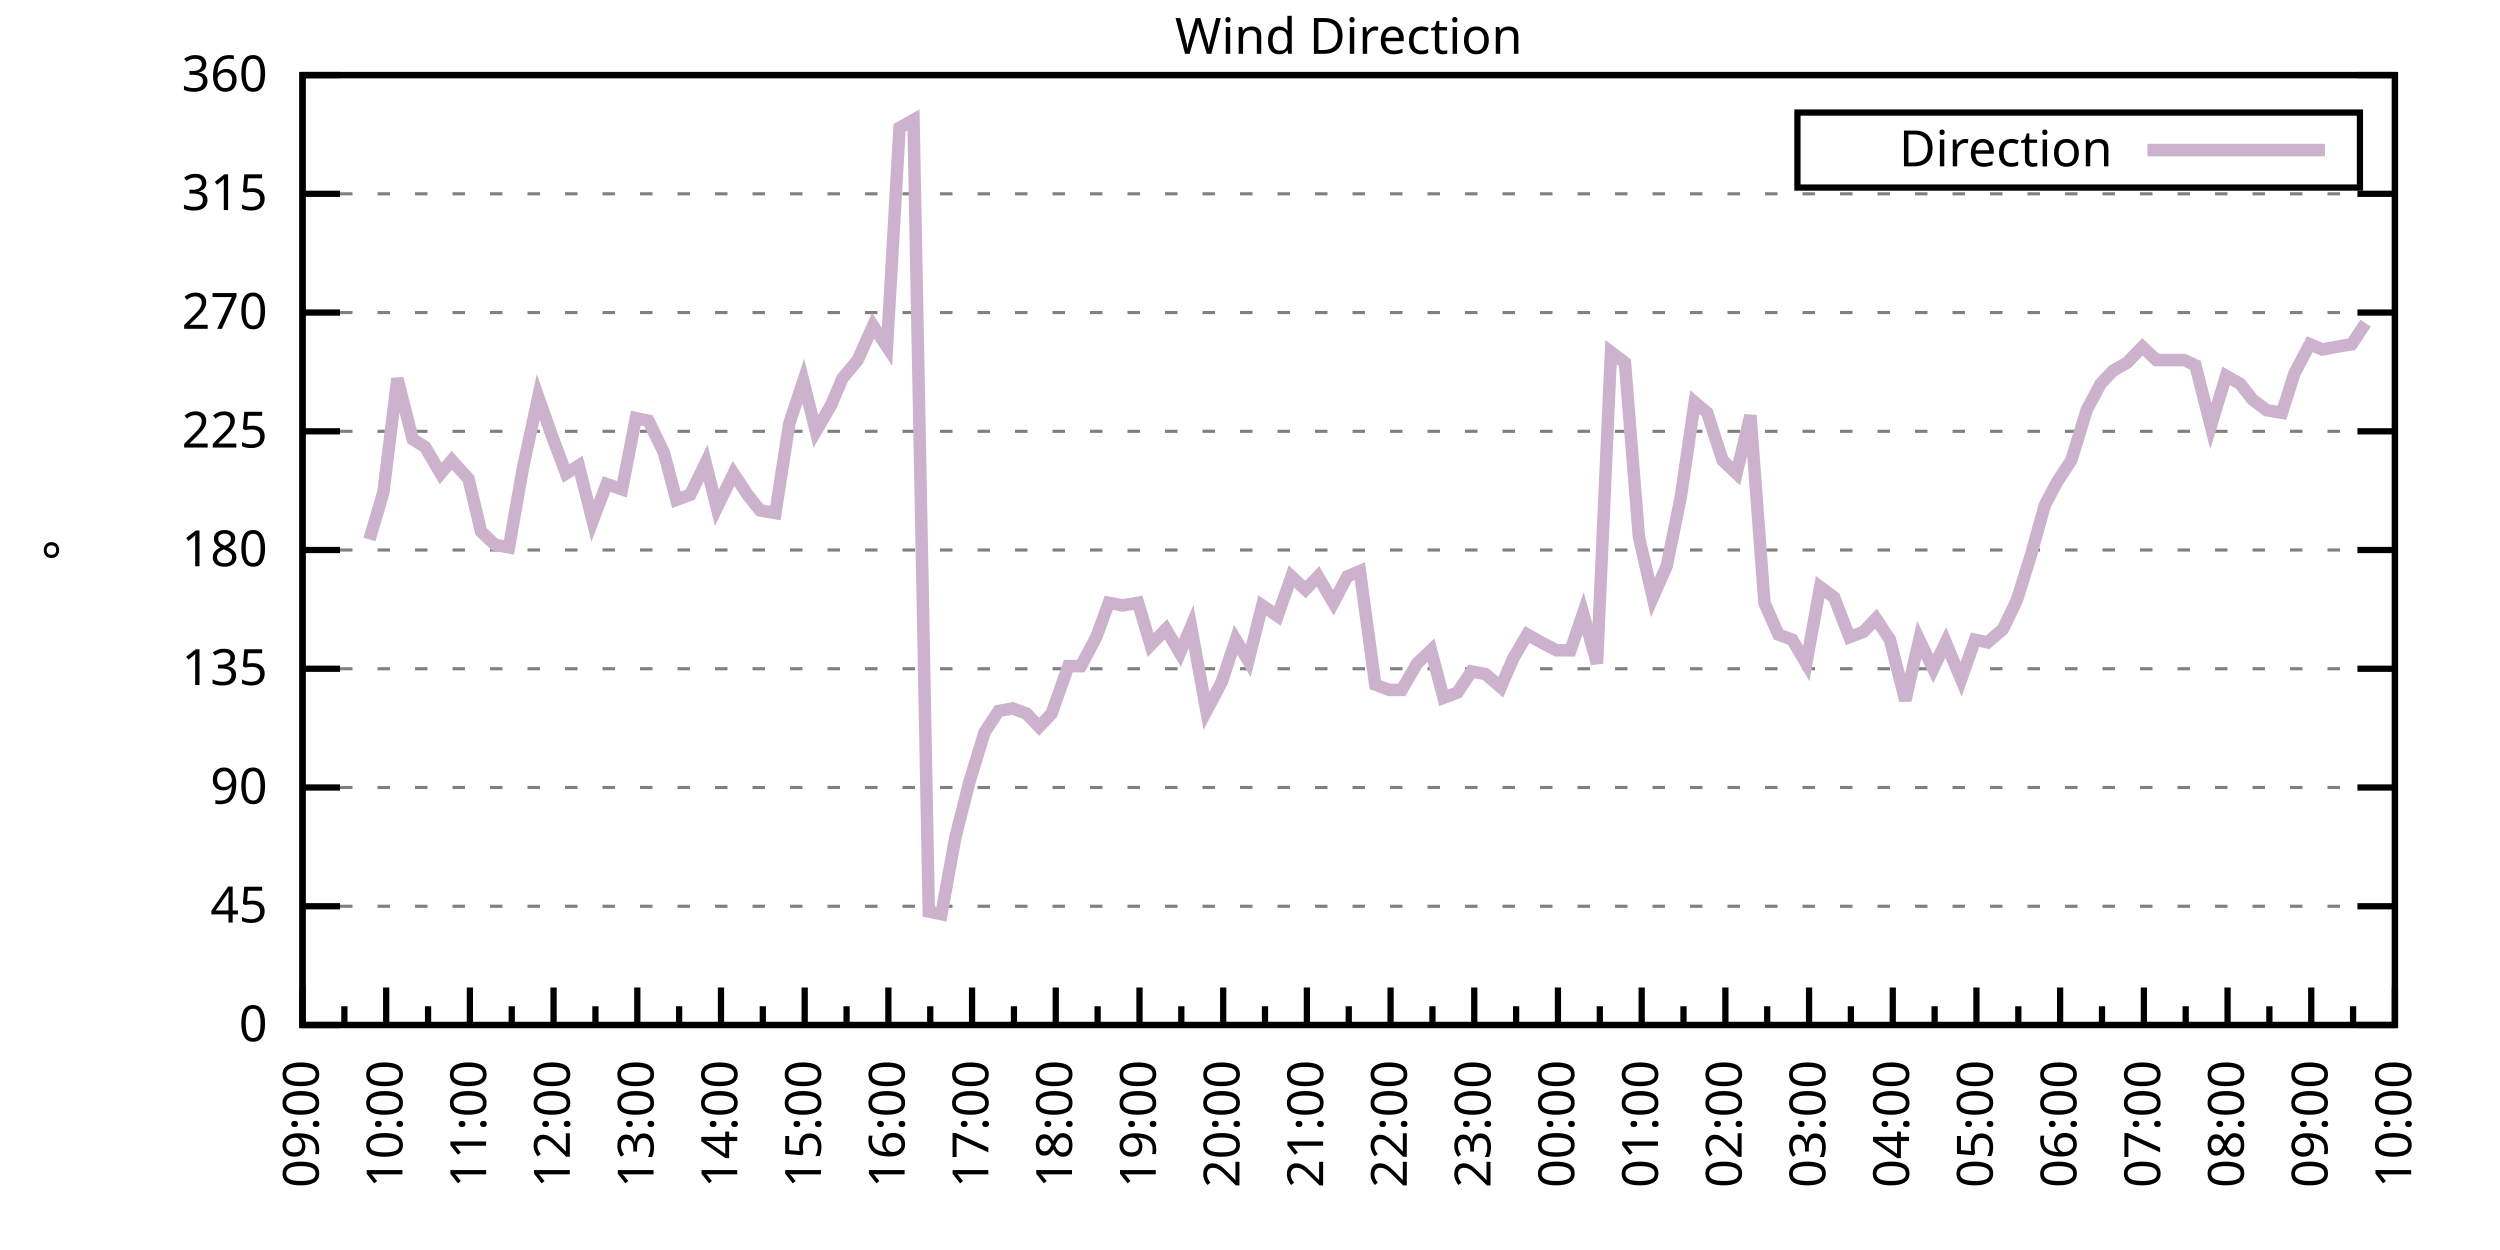
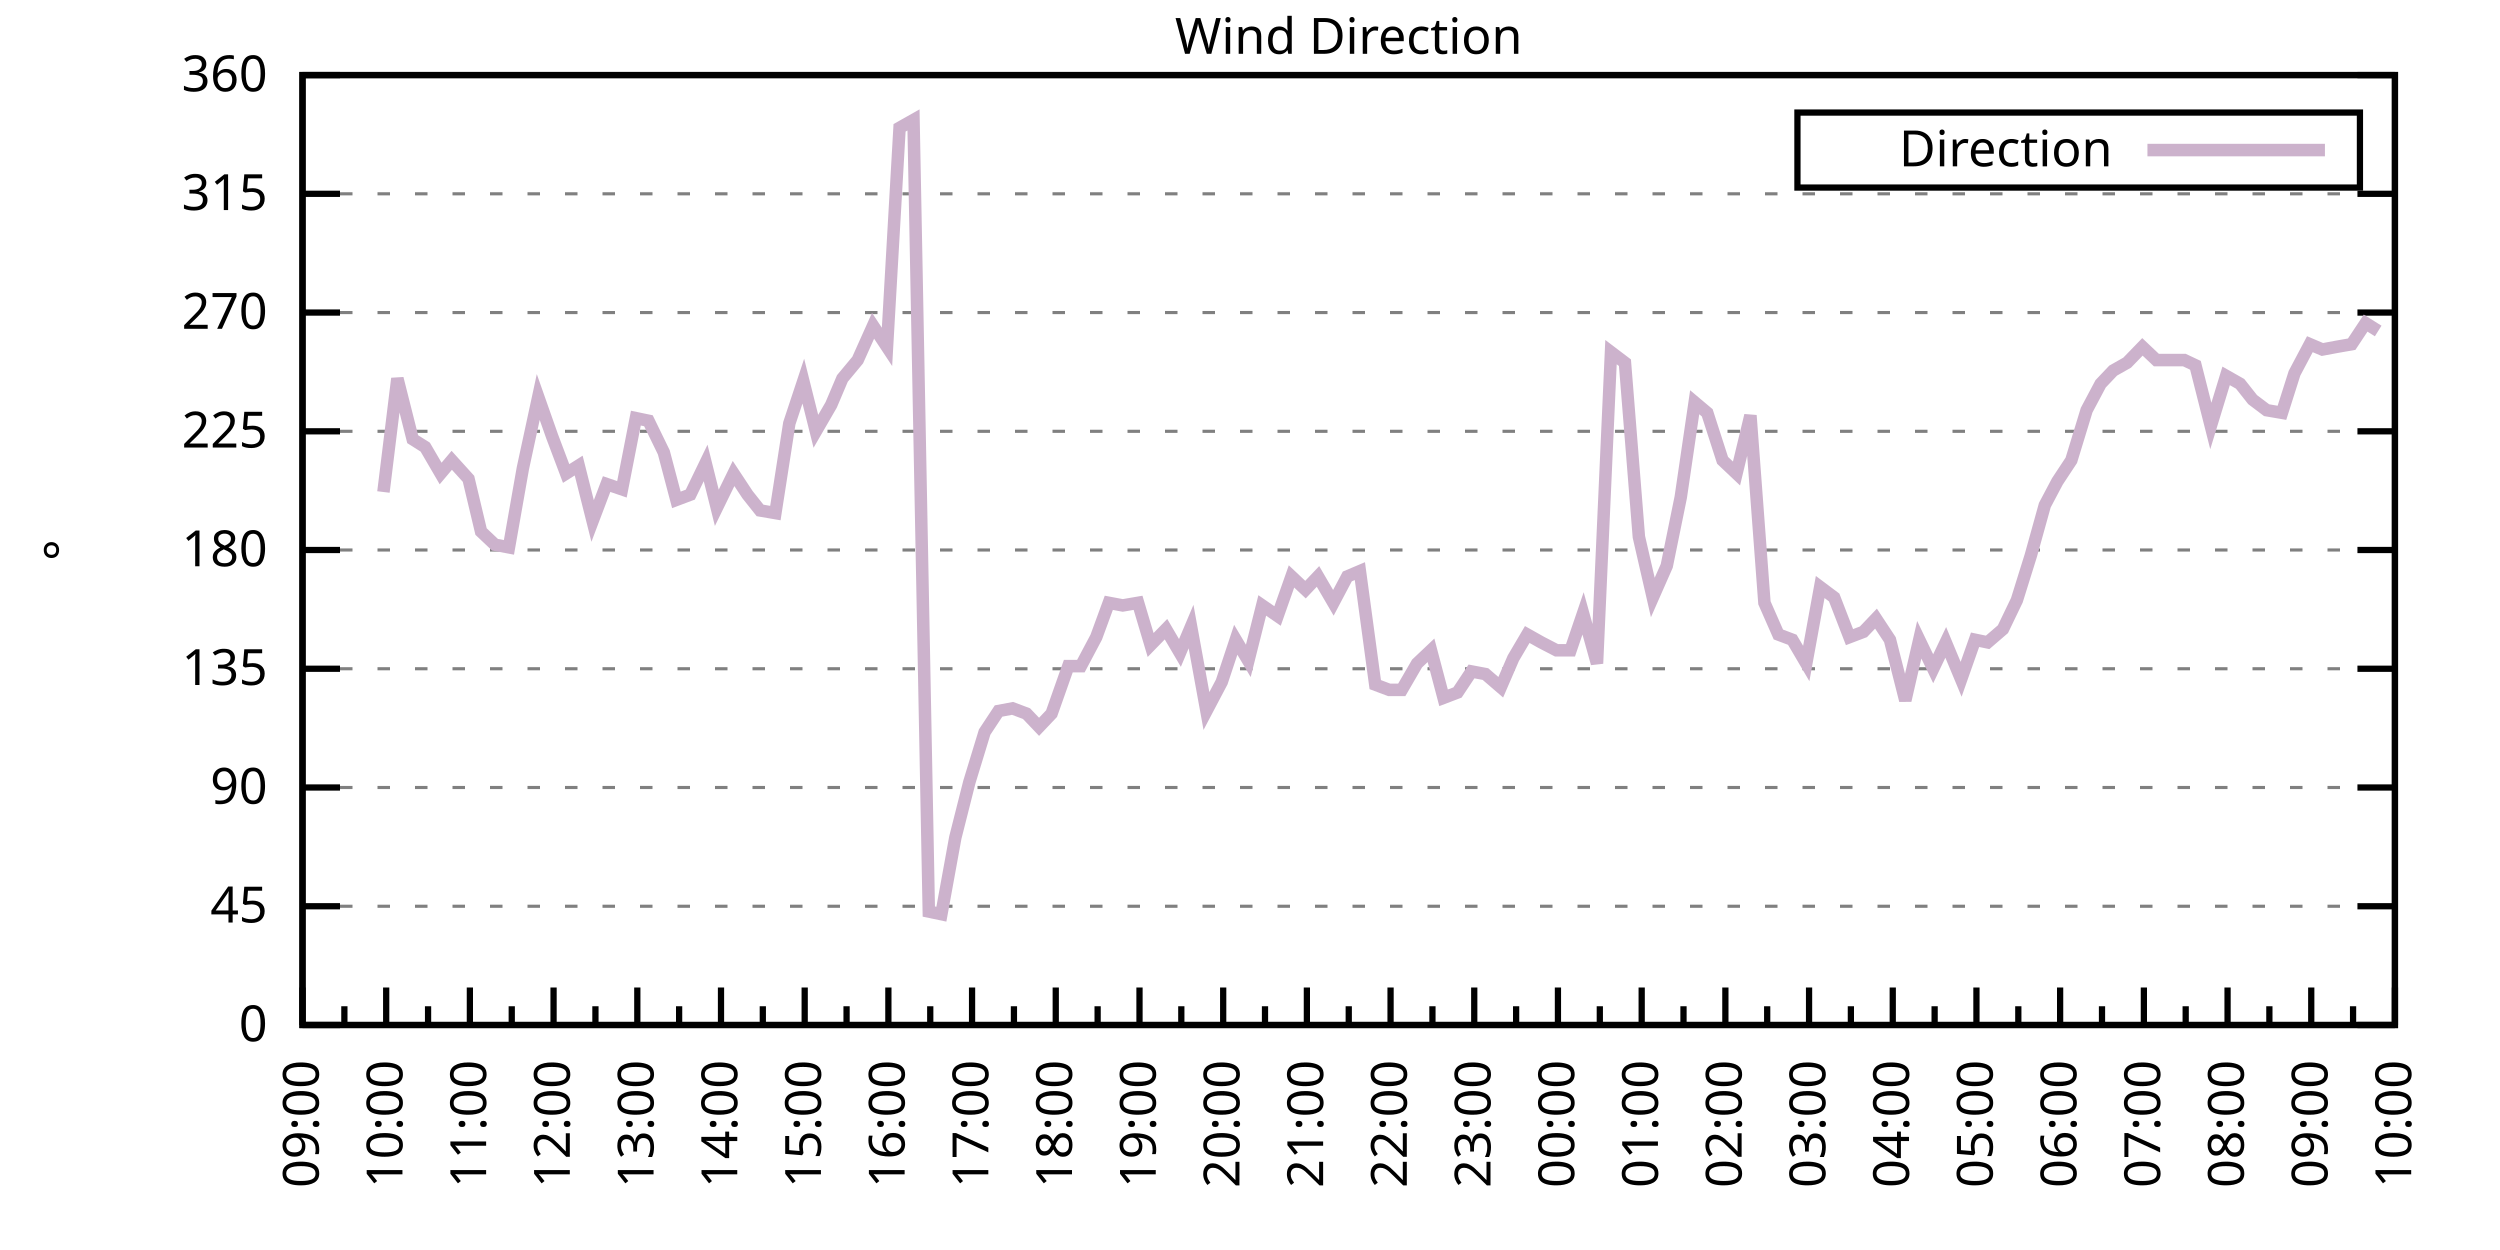
<svg xmlns="http://www.w3.org/2000/svg" xmlns:xlink="http://www.w3.org/1999/xlink" width="400" height="200" viewBox="0 0 400 200">
  <g id="gnuplot_canvas">
    <rect x="0" y="0" width="400" height="200" fill="none" />
    <defs>
      <circle id="gpDot" r="0.5" stroke-width="0.5" stroke="currentColor" />
      <path id="gpPt0" stroke-width="0.333" stroke="currentColor" d="M-1,0 h2 M0,-1 v2" />
      <path id="gpPt1" stroke-width="0.333" stroke="currentColor" d="M-1,-1 L1,1 M1,-1 L-1,1" />
      <path id="gpPt2" stroke-width="0.333" stroke="currentColor" d="M-1,0 L1,0 M0,-1 L0,1 M-1,-1 L1,1 M-1,1 L1,-1" />
      <rect id="gpPt3" stroke-width="0.333" stroke="currentColor" x="-1" y="-1" width="2" height="2" />
      <rect id="gpPt4" stroke-width="0.333" stroke="currentColor" fill="currentColor" x="-1" y="-1" width="2" height="2" />
      <circle id="gpPt5" stroke-width="0.333" stroke="currentColor" cx="0" cy="0" r="1" />
      <use xlink:href="#gpPt5" id="gpPt6" fill="currentColor" stroke="none" />
      <path id="gpPt7" stroke-width="0.333" stroke="currentColor" d="M0,-1.33 L-1.33,0.67 L1.33,0.67 z" />
      <use xlink:href="#gpPt7" id="gpPt8" fill="currentColor" stroke="none" />
      <use xlink:href="#gpPt7" id="gpPt9" stroke="currentColor" transform="rotate(180)" />
      <use xlink:href="#gpPt9" id="gpPt10" fill="currentColor" stroke="none" />
      <use xlink:href="#gpPt3" id="gpPt11" stroke="currentColor" transform="rotate(45)" />
      <use xlink:href="#gpPt11" id="gpPt12" fill="currentColor" stroke="none" />
      <path id="gpPt13" stroke-width="0.333" stroke="currentColor" d="M0,1.330 L1.265,0.411 L0.782,-1.067 L-0.782,-1.076 L-1.265,0.411 z" />
      <use xlink:href="#gpPt13" id="gpPt14" fill="currentColor" stroke="none" />
      <filter id="textbox" filterUnits="objectBoundingBox" x="0" y="0" height="1" width="1">
        <feFlood flood-color="white" flood-opacity="1" result="bgnd" />
        <feComposite in="SourceGraphic" in2="bgnd" operator="atop" />
      </filter>
      <filter id="greybox" filterUnits="objectBoundingBox" x="0" y="0" height="1" width="1">
        <feFlood flood-color="lightgrey" flood-opacity="1" result="grey" />
        <feComposite in="SourceGraphic" in2="grey" operator="atop" />
      </filter>
    </defs>
    <g fill="none" color="white" stroke="currentColor" stroke-width="1.00" stroke-linecap="butt" stroke-linejoin="miter">
</g>
    <g fill="none" color="black" stroke="currentColor" stroke-width="1.00" stroke-linecap="butt" stroke-linejoin="miter">
      <g stroke="none" shape-rendering="crispEdges">
        <polygon fill="rgb(255, 255, 255)" points="48.40,164.00 383.18,164.00 383.18,12.02 48.40,12.02 " />
      </g>
    </g>
    <g fill="none" color="black" stroke="currentColor" stroke-width="1.00" stroke-linecap="butt" stroke-linejoin="miter">
</g>
    <g fill="none" color="black" stroke="black" stroke-width="0.50" stroke-linecap="butt" stroke-linejoin="miter">
</g>
    <g fill="none" color="gray" stroke="currentColor" stroke-width="0.50" stroke-linecap="butt" stroke-linejoin="miter">
      <path stroke="gray" stroke-dasharray="2,4" class="gridline" d="M48.40,164.00 L383.19,164.00  " />
    </g>
    <g fill="none" color="gray" stroke="gray" stroke-width="1.00" stroke-linecap="butt" stroke-linejoin="miter">
</g>
    <g fill="none" color="black" stroke="currentColor" stroke-width="1.00" stroke-linecap="butt" stroke-linejoin="miter">
      <path stroke="black" d="M48.40,164.00 L54.40,164.00 M383.19,164.00 L377.19,164.00  " />
      <g transform="translate(42.80,166.60)" stroke="none" fill="black" font-family="Sans" font-size="8.00" text-anchor="end">
        <text>
          <tspan font-family="Sans"> 0</tspan>
        </text>
      </g>
    </g>
    <g fill="none" color="black" stroke="currentColor" stroke-width="1.00" stroke-linecap="butt" stroke-linejoin="miter">
</g>
    <g fill="none" color="black" stroke="black" stroke-width="0.50" stroke-linecap="butt" stroke-linejoin="miter">
</g>
    <g fill="none" color="gray" stroke="currentColor" stroke-width="0.50" stroke-linecap="butt" stroke-linejoin="miter">
      <path stroke="gray" stroke-dasharray="2,4" class="gridline" d="M48.40,145.00 L383.19,145.00  " />
    </g>
    <g fill="none" color="gray" stroke="gray" stroke-width="1.00" stroke-linecap="butt" stroke-linejoin="miter">
</g>
    <g fill="none" color="black" stroke="currentColor" stroke-width="1.00" stroke-linecap="butt" stroke-linejoin="miter">
      <path stroke="black" d="M48.40,145.00 L54.40,145.00 M383.19,145.00 L377.19,145.00  " />
      <g transform="translate(42.80,147.60)" stroke="none" fill="black" font-family="Sans" font-size="8.00" text-anchor="end">
        <text>
          <tspan font-family="Sans"> 45</tspan>
        </text>
      </g>
    </g>
    <g fill="none" color="black" stroke="currentColor" stroke-width="1.00" stroke-linecap="butt" stroke-linejoin="miter">
</g>
    <g fill="none" color="black" stroke="black" stroke-width="0.50" stroke-linecap="butt" stroke-linejoin="miter">
</g>
    <g fill="none" color="gray" stroke="currentColor" stroke-width="0.50" stroke-linecap="butt" stroke-linejoin="miter">
      <path stroke="gray" stroke-dasharray="2,4" class="gridline" d="M48.40,126.00 L383.19,126.00  " />
    </g>
    <g fill="none" color="gray" stroke="gray" stroke-width="1.00" stroke-linecap="butt" stroke-linejoin="miter">
</g>
    <g fill="none" color="black" stroke="currentColor" stroke-width="1.00" stroke-linecap="butt" stroke-linejoin="miter">
      <path stroke="black" d="M48.40,126.00 L54.40,126.00 M383.19,126.00 L377.19,126.00  " />
      <g transform="translate(42.80,128.60)" stroke="none" fill="black" font-family="Sans" font-size="8.00" text-anchor="end">
        <text>
          <tspan font-family="Sans"> 90</tspan>
        </text>
      </g>
    </g>
    <g fill="none" color="black" stroke="currentColor" stroke-width="1.00" stroke-linecap="butt" stroke-linejoin="miter">
</g>
    <g fill="none" color="black" stroke="black" stroke-width="0.50" stroke-linecap="butt" stroke-linejoin="miter">
</g>
    <g fill="none" color="gray" stroke="currentColor" stroke-width="0.50" stroke-linecap="butt" stroke-linejoin="miter">
      <path stroke="gray" stroke-dasharray="2,4" class="gridline" d="M48.40,107.00 L383.19,107.00  " />
    </g>
    <g fill="none" color="gray" stroke="gray" stroke-width="1.00" stroke-linecap="butt" stroke-linejoin="miter">
</g>
    <g fill="none" color="black" stroke="currentColor" stroke-width="1.00" stroke-linecap="butt" stroke-linejoin="miter">
      <path stroke="black" d="M48.40,107.00 L54.40,107.00 M383.19,107.00 L377.19,107.00  " />
      <g transform="translate(42.80,109.60)" stroke="none" fill="black" font-family="Sans" font-size="8.00" text-anchor="end">
        <text>
          <tspan font-family="Sans"> 135</tspan>
        </text>
      </g>
    </g>
    <g fill="none" color="black" stroke="currentColor" stroke-width="1.00" stroke-linecap="butt" stroke-linejoin="miter">
</g>
    <g fill="none" color="black" stroke="black" stroke-width="0.50" stroke-linecap="butt" stroke-linejoin="miter">
</g>
    <g fill="none" color="gray" stroke="currentColor" stroke-width="0.50" stroke-linecap="butt" stroke-linejoin="miter">
      <path stroke="gray" stroke-dasharray="2,4" class="gridline" d="M48.40,88.00 L383.19,88.00  " />
    </g>
    <g fill="none" color="gray" stroke="gray" stroke-width="1.00" stroke-linecap="butt" stroke-linejoin="miter">
</g>
    <g fill="none" color="black" stroke="currentColor" stroke-width="1.00" stroke-linecap="butt" stroke-linejoin="miter">
      <path stroke="black" d="M48.40,88.00 L54.40,88.00 M383.19,88.00 L377.19,88.00  " />
      <g transform="translate(42.80,90.60)" stroke="none" fill="black" font-family="Sans" font-size="8.00" text-anchor="end">
        <text>
          <tspan font-family="Sans"> 180</tspan>
        </text>
      </g>
    </g>
    <g fill="none" color="black" stroke="currentColor" stroke-width="1.00" stroke-linecap="butt" stroke-linejoin="miter">
</g>
    <g fill="none" color="black" stroke="black" stroke-width="0.50" stroke-linecap="butt" stroke-linejoin="miter">
</g>
    <g fill="none" color="gray" stroke="currentColor" stroke-width="0.50" stroke-linecap="butt" stroke-linejoin="miter">
      <path stroke="gray" stroke-dasharray="2,4" class="gridline" d="M48.40,69.01 L383.19,69.01  " />
    </g>
    <g fill="none" color="gray" stroke="gray" stroke-width="1.00" stroke-linecap="butt" stroke-linejoin="miter">
</g>
    <g fill="none" color="black" stroke="currentColor" stroke-width="1.00" stroke-linecap="butt" stroke-linejoin="miter">
      <path stroke="black" d="M48.40,69.01 L54.40,69.01 M383.19,69.01 L377.19,69.01  " />
      <g transform="translate(42.80,71.61)" stroke="none" fill="black" font-family="Sans" font-size="8.00" text-anchor="end">
        <text>
          <tspan font-family="Sans"> 225</tspan>
        </text>
      </g>
    </g>
    <g fill="none" color="black" stroke="currentColor" stroke-width="1.00" stroke-linecap="butt" stroke-linejoin="miter">
</g>
    <g fill="none" color="black" stroke="black" stroke-width="0.50" stroke-linecap="butt" stroke-linejoin="miter">
</g>
    <g fill="none" color="gray" stroke="currentColor" stroke-width="0.50" stroke-linecap="butt" stroke-linejoin="miter">
      <path stroke="gray" stroke-dasharray="2,4" class="gridline" d="M48.40,50.01 L383.19,50.01  " />
    </g>
    <g fill="none" color="gray" stroke="gray" stroke-width="1.00" stroke-linecap="butt" stroke-linejoin="miter">
</g>
    <g fill="none" color="black" stroke="currentColor" stroke-width="1.00" stroke-linecap="butt" stroke-linejoin="miter">
      <path stroke="black" d="M48.40,50.01 L54.40,50.01 M383.19,50.01 L377.19,50.01  " />
      <g transform="translate(42.80,52.61)" stroke="none" fill="black" font-family="Sans" font-size="8.00" text-anchor="end">
        <text>
          <tspan font-family="Sans"> 270</tspan>
        </text>
      </g>
    </g>
    <g fill="none" color="black" stroke="currentColor" stroke-width="1.00" stroke-linecap="butt" stroke-linejoin="miter">
</g>
    <g fill="none" color="black" stroke="black" stroke-width="0.50" stroke-linecap="butt" stroke-linejoin="miter">
</g>
    <g fill="none" color="gray" stroke="currentColor" stroke-width="0.50" stroke-linecap="butt" stroke-linejoin="miter">
      <path stroke="gray" stroke-dasharray="2,4" class="gridline" d="M48.40,31.01 L383.19,31.01  " />
    </g>
    <g fill="none" color="gray" stroke="gray" stroke-width="1.00" stroke-linecap="butt" stroke-linejoin="miter">
</g>
    <g fill="none" color="black" stroke="currentColor" stroke-width="1.00" stroke-linecap="butt" stroke-linejoin="miter">
      <path stroke="black" d="M48.40,31.01 L54.40,31.01 M383.19,31.01 L377.19,31.01  " />
      <g transform="translate(42.80,33.61)" stroke="none" fill="black" font-family="Sans" font-size="8.00" text-anchor="end">
        <text>
          <tspan font-family="Sans"> 315</tspan>
        </text>
      </g>
    </g>
    <g fill="none" color="black" stroke="currentColor" stroke-width="1.00" stroke-linecap="butt" stroke-linejoin="miter">
</g>
    <g fill="none" color="black" stroke="black" stroke-width="0.50" stroke-linecap="butt" stroke-linejoin="miter">
</g>
    <g fill="none" color="gray" stroke="currentColor" stroke-width="0.50" stroke-linecap="butt" stroke-linejoin="miter">
      <path stroke="gray" stroke-dasharray="2,4" class="gridline" d="M48.40,12.01 L383.19,12.01  " />
    </g>
    <g fill="none" color="gray" stroke="gray" stroke-width="1.00" stroke-linecap="butt" stroke-linejoin="miter">
</g>
    <g fill="none" color="black" stroke="currentColor" stroke-width="1.00" stroke-linecap="butt" stroke-linejoin="miter">
      <path stroke="black" d="M48.40,12.01 L54.40,12.01 M383.19,12.01 L377.19,12.01  " />
      <g transform="translate(42.80,14.61)" stroke="none" fill="black" font-family="Sans" font-size="8.00" text-anchor="end">
        <text>
          <tspan font-family="Sans"> 360</tspan>
        </text>
      </g>
    </g>
    <g fill="none" color="black" stroke="currentColor" stroke-width="1.00" stroke-linecap="butt" stroke-linejoin="miter">
      <path stroke="black" d="M48.40,164.00 L48.40,158.00  " />
      <g transform="translate(51.00,169.60) rotate(270)" stroke="none" fill="black" font-family="Sans" font-size="8.00" text-anchor="end">
        <text>
          <tspan font-family="Sans">09:00</tspan>
        </text>
      </g>
    </g>
    <g fill="none" color="black" stroke="currentColor" stroke-width="1.00" stroke-linecap="butt" stroke-linejoin="miter">
      <path stroke="black" d="M55.10,164.00 L55.10,161.00 M61.79,164.00 L61.79,158.00  " />
      <g transform="translate(64.39,169.60) rotate(270)" stroke="none" fill="black" font-family="Sans" font-size="8.00" text-anchor="end">
        <text>
          <tspan font-family="Sans">10:00</tspan>
        </text>
      </g>
    </g>
    <g fill="none" color="black" stroke="currentColor" stroke-width="1.00" stroke-linecap="butt" stroke-linejoin="miter">
      <path stroke="black" d="M68.49,164.00 L68.49,161.00 M75.18,164.00 L75.18,158.00  " />
      <g transform="translate(77.78,169.60) rotate(270)" stroke="none" fill="black" font-family="Sans" font-size="8.00" text-anchor="end">
        <text>
          <tspan font-family="Sans">11:00</tspan>
        </text>
      </g>
    </g>
    <g fill="none" color="black" stroke="currentColor" stroke-width="1.00" stroke-linecap="butt" stroke-linejoin="miter">
      <path stroke="black" d="M81.88,164.00 L81.88,161.00 M88.57,164.00 L88.57,158.00  " />
      <g transform="translate(91.17,169.60) rotate(270)" stroke="none" fill="black" font-family="Sans" font-size="8.00" text-anchor="end">
        <text>
          <tspan font-family="Sans">12:00</tspan>
        </text>
      </g>
    </g>
    <g fill="none" color="black" stroke="currentColor" stroke-width="1.00" stroke-linecap="butt" stroke-linejoin="miter">
      <path stroke="black" d="M95.27,164.00 L95.27,161.00 M101.97,164.00 L101.97,158.00  " />
      <g transform="translate(104.57,169.60) rotate(270)" stroke="none" fill="black" font-family="Sans" font-size="8.00" text-anchor="end">
        <text>
          <tspan font-family="Sans">13:00</tspan>
        </text>
      </g>
    </g>
    <g fill="none" color="black" stroke="currentColor" stroke-width="1.00" stroke-linecap="butt" stroke-linejoin="miter">
      <path stroke="black" d="M108.66,164.00 L108.66,161.00 M115.36,164.00 L115.36,158.00  " />
      <g transform="translate(117.96,169.60) rotate(270)" stroke="none" fill="black" font-family="Sans" font-size="8.00" text-anchor="end">
        <text>
          <tspan font-family="Sans">14:00</tspan>
        </text>
      </g>
    </g>
    <g fill="none" color="black" stroke="currentColor" stroke-width="1.00" stroke-linecap="butt" stroke-linejoin="miter">
      <path stroke="black" d="M122.05,164.00 L122.05,161.00 M128.75,164.00 L128.75,158.00  " />
      <g transform="translate(131.35,169.60) rotate(270)" stroke="none" fill="black" font-family="Sans" font-size="8.00" text-anchor="end">
        <text>
          <tspan font-family="Sans">15:00</tspan>
        </text>
      </g>
    </g>
    <g fill="none" color="black" stroke="currentColor" stroke-width="1.00" stroke-linecap="butt" stroke-linejoin="miter">
      <path stroke="black" d="M135.45,164.00 L135.45,161.00 M142.14,164.00 L142.14,158.00  " />
      <g transform="translate(144.74,169.60) rotate(270)" stroke="none" fill="black" font-family="Sans" font-size="8.00" text-anchor="end">
        <text>
          <tspan font-family="Sans">16:00</tspan>
        </text>
      </g>
    </g>
    <g fill="none" color="black" stroke="currentColor" stroke-width="1.00" stroke-linecap="butt" stroke-linejoin="miter">
      <path stroke="black" d="M148.84,164.00 L148.84,161.00 M155.53,164.00 L155.53,158.00  " />
      <g transform="translate(158.13,169.60) rotate(270)" stroke="none" fill="black" font-family="Sans" font-size="8.00" text-anchor="end">
        <text>
          <tspan font-family="Sans">17:00</tspan>
        </text>
      </g>
    </g>
    <g fill="none" color="black" stroke="currentColor" stroke-width="1.00" stroke-linecap="butt" stroke-linejoin="miter">
      <path stroke="black" d="M162.23,164.00 L162.23,161.00 M168.92,164.00 L168.92,158.00  " />
      <g transform="translate(171.52,169.60) rotate(270)" stroke="none" fill="black" font-family="Sans" font-size="8.00" text-anchor="end">
        <text>
          <tspan font-family="Sans">18:00</tspan>
        </text>
      </g>
    </g>
    <g fill="none" color="black" stroke="currentColor" stroke-width="1.00" stroke-linecap="butt" stroke-linejoin="miter">
      <path stroke="black" d="M175.62,164.00 L175.62,161.00 M182.32,164.00 L182.32,158.00  " />
      <g transform="translate(184.92,169.60) rotate(270)" stroke="none" fill="black" font-family="Sans" font-size="8.00" text-anchor="end">
        <text>
          <tspan font-family="Sans">19:00</tspan>
        </text>
      </g>
    </g>
    <g fill="none" color="black" stroke="currentColor" stroke-width="1.00" stroke-linecap="butt" stroke-linejoin="miter">
      <path stroke="black" d="M189.01,164.00 L189.01,161.00 M195.71,164.00 L195.71,158.00  " />
      <g transform="translate(198.31,169.60) rotate(270)" stroke="none" fill="black" font-family="Sans" font-size="8.00" text-anchor="end">
        <text>
          <tspan font-family="Sans">20:00</tspan>
        </text>
      </g>
    </g>
    <g fill="none" color="black" stroke="currentColor" stroke-width="1.00" stroke-linecap="butt" stroke-linejoin="miter">
      <path stroke="black" d="M202.40,164.00 L202.40,161.00 M209.10,164.00 L209.10,158.00  " />
      <g transform="translate(211.70,169.60) rotate(270)" stroke="none" fill="black" font-family="Sans" font-size="8.00" text-anchor="end">
        <text>
          <tspan font-family="Sans">21:00</tspan>
        </text>
      </g>
    </g>
    <g fill="none" color="black" stroke="currentColor" stroke-width="1.00" stroke-linecap="butt" stroke-linejoin="miter">
      <path stroke="black" d="M215.80,164.00 L215.80,161.00 M222.49,164.00 L222.49,158.00  " />
      <g transform="translate(225.09,169.60) rotate(270)" stroke="none" fill="black" font-family="Sans" font-size="8.00" text-anchor="end">
        <text>
          <tspan font-family="Sans">22:00</tspan>
        </text>
      </g>
    </g>
    <g fill="none" color="black" stroke="currentColor" stroke-width="1.00" stroke-linecap="butt" stroke-linejoin="miter">
      <path stroke="black" d="M229.19,164.00 L229.19,161.00 M235.88,164.00 L235.88,158.00  " />
      <g transform="translate(238.48,169.60) rotate(270)" stroke="none" fill="black" font-family="Sans" font-size="8.00" text-anchor="end">
        <text>
          <tspan font-family="Sans">23:00</tspan>
        </text>
      </g>
    </g>
    <g fill="none" color="black" stroke="currentColor" stroke-width="1.00" stroke-linecap="butt" stroke-linejoin="miter">
      <path stroke="black" d="M242.58,164.00 L242.58,161.00 M249.27,164.00 L249.27,158.00  " />
      <g transform="translate(251.87,169.60) rotate(270)" stroke="none" fill="black" font-family="Sans" font-size="8.00" text-anchor="end">
        <text>
          <tspan font-family="Sans">00:00</tspan>
        </text>
      </g>
    </g>
    <g fill="none" color="black" stroke="currentColor" stroke-width="1.00" stroke-linecap="butt" stroke-linejoin="miter">
      <path stroke="black" d="M255.97,164.00 L255.97,161.00 M262.67,164.00 L262.67,158.00  " />
      <g transform="translate(265.27,169.60) rotate(270)" stroke="none" fill="black" font-family="Sans" font-size="8.00" text-anchor="end">
        <text>
          <tspan font-family="Sans">01:00</tspan>
        </text>
      </g>
    </g>
    <g fill="none" color="black" stroke="currentColor" stroke-width="1.00" stroke-linecap="butt" stroke-linejoin="miter">
      <path stroke="black" d="M269.36,164.00 L269.36,161.00 M276.06,164.00 L276.06,158.00  " />
      <g transform="translate(278.66,169.60) rotate(270)" stroke="none" fill="black" font-family="Sans" font-size="8.00" text-anchor="end">
        <text>
          <tspan font-family="Sans">02:00</tspan>
        </text>
      </g>
    </g>
    <g fill="none" color="black" stroke="currentColor" stroke-width="1.00" stroke-linecap="butt" stroke-linejoin="miter">
      <path stroke="black" d="M282.75,164.00 L282.75,161.00 M289.45,164.00 L289.45,158.00  " />
      <g transform="translate(292.05,169.60) rotate(270)" stroke="none" fill="black" font-family="Sans" font-size="8.00" text-anchor="end">
        <text>
          <tspan font-family="Sans">03:00</tspan>
        </text>
      </g>
    </g>
    <g fill="none" color="black" stroke="currentColor" stroke-width="1.00" stroke-linecap="butt" stroke-linejoin="miter">
      <path stroke="black" d="M296.14,164.00 L296.14,161.00 M302.84,164.00 L302.84,158.00  " />
      <g transform="translate(305.44,169.60) rotate(270)" stroke="none" fill="black" font-family="Sans" font-size="8.00" text-anchor="end">
        <text>
          <tspan font-family="Sans">04:00</tspan>
        </text>
      </g>
    </g>
    <g fill="none" color="black" stroke="currentColor" stroke-width="1.00" stroke-linecap="butt" stroke-linejoin="miter">
      <path stroke="black" d="M309.54,164.00 L309.54,161.00 M316.23,164.00 L316.23,158.00  " />
      <g transform="translate(318.83,169.60) rotate(270)" stroke="none" fill="black" font-family="Sans" font-size="8.00" text-anchor="end">
        <text>
          <tspan font-family="Sans">05:00</tspan>
        </text>
      </g>
    </g>
    <g fill="none" color="black" stroke="currentColor" stroke-width="1.00" stroke-linecap="butt" stroke-linejoin="miter">
      <path stroke="black" d="M322.93,164.00 L322.93,161.00 M329.62,164.00 L329.62,158.00  " />
      <g transform="translate(332.22,169.60) rotate(270)" stroke="none" fill="black" font-family="Sans" font-size="8.00" text-anchor="end">
        <text>
          <tspan font-family="Sans">06:00</tspan>
        </text>
      </g>
    </g>
    <g fill="none" color="black" stroke="currentColor" stroke-width="1.00" stroke-linecap="butt" stroke-linejoin="miter">
      <path stroke="black" d="M336.32,164.00 L336.32,161.00 M343.02,164.00 L343.02,158.00  " />
      <g transform="translate(345.62,169.60) rotate(270)" stroke="none" fill="black" font-family="Sans" font-size="8.00" text-anchor="end">
        <text>
          <tspan font-family="Sans">07:00</tspan>
        </text>
      </g>
    </g>
    <g fill="none" color="black" stroke="currentColor" stroke-width="1.00" stroke-linecap="butt" stroke-linejoin="miter">
      <path stroke="black" d="M349.71,164.00 L349.71,161.00 M356.41,164.00 L356.41,158.00  " />
      <g transform="translate(359.01,169.60) rotate(270)" stroke="none" fill="black" font-family="Sans" font-size="8.00" text-anchor="end">
        <text>
          <tspan font-family="Sans">08:00</tspan>
        </text>
      </g>
    </g>
    <g fill="none" color="black" stroke="currentColor" stroke-width="1.00" stroke-linecap="butt" stroke-linejoin="miter">
      <path stroke="black" d="M363.10,164.00 L363.10,161.00 M369.80,164.00 L369.80,158.00  " />
      <g transform="translate(372.40,169.60) rotate(270)" stroke="none" fill="black" font-family="Sans" font-size="8.00" text-anchor="end">
        <text>
          <tspan font-family="Sans">09:00</tspan>
        </text>
      </g>
    </g>
    <g fill="none" color="black" stroke="currentColor" stroke-width="1.00" stroke-linecap="butt" stroke-linejoin="miter">
      <path stroke="black" d="M376.49,164.00 L376.49,161.00 M383.19,164.00 L383.19,158.00  " />
      <g transform="translate(385.79,169.60) rotate(270)" stroke="none" fill="black" font-family="Sans" font-size="8.00" text-anchor="end">
        <text>
          <tspan font-family="Sans">10:00</tspan>
        </text>
      </g>
    </g>
    <g fill="none" color="black" stroke="currentColor" stroke-width="1.00" stroke-linecap="butt" stroke-linejoin="miter">
</g>
    <g fill="none" color="black" stroke="currentColor" stroke-width="1.00" stroke-linecap="butt" stroke-linejoin="miter">
      <path stroke="black" d="M48.40,12.01 L48.40,164.00 L383.19,164.00 L383.19,12.01 L48.40,12.01 Z  " />
    </g>
    <g fill="none" color="black" stroke="currentColor" stroke-width="1.00" stroke-linecap="butt" stroke-linejoin="miter">
      <g transform="translate(12.80,88.01) rotate(270)" stroke="none" fill="black" font-family="Sans" font-size="8.00" text-anchor="middle">
        <text>
          <tspan font-family="Sans">°</tspan>
        </text>
      </g>
    </g>
    <g fill="none" color="black" stroke="currentColor" stroke-width="1.00" stroke-linecap="butt" stroke-linejoin="miter">
</g>
    <g fill="none" color="black" stroke="currentColor" stroke-width="1.00" stroke-linecap="butt" stroke-linejoin="miter">
      <path stroke="black" d="M287.59,30.01 L287.59,18.01 L377.59,18.01 L377.59,30.01 L287.59,30.01 Z  " />
    </g>
    <g id="Wind_direction_plot_1">
      <g fill="none" color="white" stroke="black" stroke-width="2.00" stroke-linecap="butt" stroke-linejoin="miter">
</g>
      <g fill="none" color="black" stroke="currentColor" stroke-width="2.00" stroke-linecap="butt" stroke-linejoin="miter">
        <g transform="translate(337.99,26.61)" stroke="none" fill="black" font-family="Sans" font-size="8.00" text-anchor="end">
          <text>
            <tspan font-family="Sans">Direction</tspan>
          </text>
        </g>
      </g>
      <g fill="none" color="black" stroke="currentColor" stroke-width="2.00" stroke-linecap="butt" stroke-linejoin="miter">
-         <path stroke="rgb(204, 178, 204)" d="M343.59,24.01 L371.99,24.01 M59.11,86.32 L61.35,78.72 L63.58,60.56 L66.03,70.27 L68.04,71.54 L70.50,75.76   L72.28,73.65 L74.96,76.61 L76.97,85.05 L79.20,87.16 L81.43,87.58 L83.66,74.92 L86.12,63.52 L88.35,69.85   L90.58,75.76 L92.59,74.49 L94.82,83.36 L97.06,77.45 L99.51,78.29 L101.74,66.90 L103.75,67.32 L106.21,72.38   L108.22,79.98 L110.45,79.14 L112.90,74.07 L114.69,81.25 L117.37,75.76 L119.60,79.14 L121.61,81.67 L124.06,82.09   L126.29,67.74 L128.53,60.98 L130.54,69.01 L132.99,64.78 L134.78,60.56 L137.23,57.61 L139.69,52.12 L141.92,55.50   L143.93,20.45 L146.16,19.19 L148.61,145.85 L150.62,146.27 L152.85,134.02 L155.09,125.16 L157.54,117.14 L159.77,113.76   L162.01,113.34 L164.24,114.18 L166.25,116.29 L168.25,114.18 L170.93,106.58 L172.94,106.58 L175.40,101.94 L177.41,96.45   L179.64,96.87 L182.09,96.45 L184.10,103.20 L186.56,100.67 L188.79,104.47 L190.57,100.25 L193.03,113.76 L195.48,109.11   L197.72,102.36 L199.73,105.74 L201.96,96.87 L204.41,98.56 L206.64,92.23 L208.88,94.34 L210.88,92.23 L213.34,96.45   L215.57,92.23 L217.58,91.38 L220.04,109.54 L222.27,110.38 L224.28,110.38 L226.73,106.16 L228.96,104.05 L230.97,111.65   L233.20,110.80 L235.44,107.43 L237.67,107.85 L240.12,109.96 L242.13,105.31 L244.36,101.52 L246.60,102.78 L249.05,104.05   L251.28,104.05 L253.29,98.14 L255.52,106.16 L257.76,56.34 L259.99,58.03 L262.22,85.89 L264.45,95.60 L266.68,90.54   L268.92,79.56 L271.15,64.36 L273.16,66.05 L275.61,73.65 L277.84,75.76 L280.07,66.47 L282.31,96.45 L284.54,101.52   L286.77,102.36 L289.00,106.16 L291.23,93.92 L293.47,95.60 L295.92,101.94 L298.15,101.09 L300.16,98.98 L302.39,102.36   L304.85,112.07 L307.08,102.36 L309.31,107.00 L311.32,102.78 L313.78,108.69 L316.01,102.36 L318.02,102.78 L320.47,100.67   L322.70,96.03 L324.94,88.85 L327.17,80.83 L329.18,77.03 L331.41,73.65 L333.86,65.63 L336.10,61.41 L338.10,59.30   L340.34,58.03 L342.79,55.50 L345.02,57.61 L347.03,57.61 L349.49,57.61 L351.27,58.45 L353.73,68.16 L356.18,60.14   L358.42,61.41 L360.42,63.94 L362.66,65.63 L365.11,66.05 L367.12,59.72 L369.58,55.07 L371.58,55.92 L373.82,55.50   L376.27,55.07 L378.50,51.70  " />
+         <path stroke="rgb(204, 178, 204)" d="M343.59,24.01 L371.99,24.01 M61.35,78.72 L63.58,60.56 L66.03,70.27 L68.04,71.54 L70.50,75.76 L72.28,73.65   L74.96,76.61 L76.97,85.05 L79.20,87.16 L81.43,87.58 L83.66,74.92 L86.12,63.52 L88.35,69.85 L90.58,75.76   L92.59,74.49 L94.82,83.36 L97.06,77.45 L99.51,78.29 L101.74,66.90 L103.75,67.32 L106.21,72.38 L108.22,79.98   L110.45,79.14 L112.90,74.07 L114.69,81.25 L117.37,75.76 L119.60,79.14 L121.61,81.67 L124.06,82.09 L126.29,67.74   L128.53,60.98 L130.54,69.01 L132.99,64.78 L134.78,60.56 L137.23,57.61 L139.69,52.12 L141.92,55.50 L143.93,20.45   L146.16,19.19 L148.61,145.85 L150.62,146.27 L152.85,134.02 L155.09,125.16 L157.54,117.14 L159.77,113.76 L162.01,113.34   L164.24,114.18 L166.25,116.29 L168.25,114.18 L170.93,106.58 L172.94,106.58 L175.40,101.94 L177.41,96.45 L179.64,96.87   L182.09,96.45 L184.10,103.20 L186.56,100.67 L188.79,104.47 L190.57,100.25 L193.03,113.76 L195.48,109.11 L197.72,102.36   L199.73,105.74 L201.96,96.87 L204.41,98.56 L206.64,92.23 L208.88,94.34 L210.88,92.23 L213.34,96.45 L215.57,92.23   L217.58,91.38 L220.04,109.54 L222.27,110.38 L224.28,110.38 L226.73,106.16 L228.96,104.05 L230.97,111.65 L233.20,110.80   L235.44,107.43 L237.67,107.85 L240.12,109.96 L242.13,105.31 L244.36,101.52 L246.60,102.78 L249.05,104.05 L251.28,104.05   L253.29,98.14 L255.52,106.16 L257.76,56.34 L259.99,58.03 L262.22,85.89 L264.45,95.60 L266.68,90.54 L268.92,79.56   L271.15,64.36 L273.16,66.05 L275.61,73.65 L277.84,75.76 L280.07,66.47 L282.31,96.45 L284.54,101.52 L286.77,102.36   L289.00,106.16 L291.23,93.92 L293.47,95.60 L295.92,101.94 L298.15,101.09 L300.16,98.98 L302.39,102.36 L304.85,112.07   L307.08,102.36 L309.31,107.00 L311.32,102.78 L313.78,108.69 L316.01,102.36 L318.02,102.78 L320.47,100.67 L322.70,96.03   L324.94,88.85 L327.17,80.83 L329.18,77.03 L331.41,73.65 L333.86,65.63 L336.10,61.41 L338.10,59.30 L340.34,58.03   L342.79,55.50 L345.02,57.61 L347.03,57.61 L349.49,57.61 L351.27,58.45 L353.73,68.16 L356.18,60.14 L358.42,61.41   L360.42,63.94 L362.66,65.63 L365.11,66.05 L367.12,59.72 L369.58,55.07 L371.58,55.92 L373.82,55.50 L376.27,55.07   L378.50,51.70 L380.51,52.96  " />
      </g>
    </g>
    <g fill="none" color="black" stroke="currentColor" stroke-width="2.00" stroke-linecap="butt" stroke-linejoin="miter">
</g>
    <g fill="none" color="black" stroke="black" stroke-width="1.00" stroke-linecap="butt" stroke-linejoin="miter">
</g>
    <g fill="none" color="black" stroke="currentColor" stroke-width="1.00" stroke-linecap="butt" stroke-linejoin="miter">
      <path stroke="black" d="M48.40,12.01 L48.40,164.00 L383.19,164.00 L383.19,12.01 L48.40,12.01 Z  " />
    </g>
    <g fill="none" color="black" stroke="currentColor" stroke-width="1.00" stroke-linecap="butt" stroke-linejoin="miter">
      <g transform="translate(215.79,8.61)" stroke="none" fill="black" font-family="Sans" font-size="8.00" text-anchor="middle">
        <text>
          <tspan font-family="Sans">Wind Direction</tspan>
        </text>
      </g>
    </g>
    <g fill="none" color="black" stroke="currentColor" stroke-width="1.00" stroke-linecap="butt" stroke-linejoin="miter">
</g>
  </g>
</svg>
